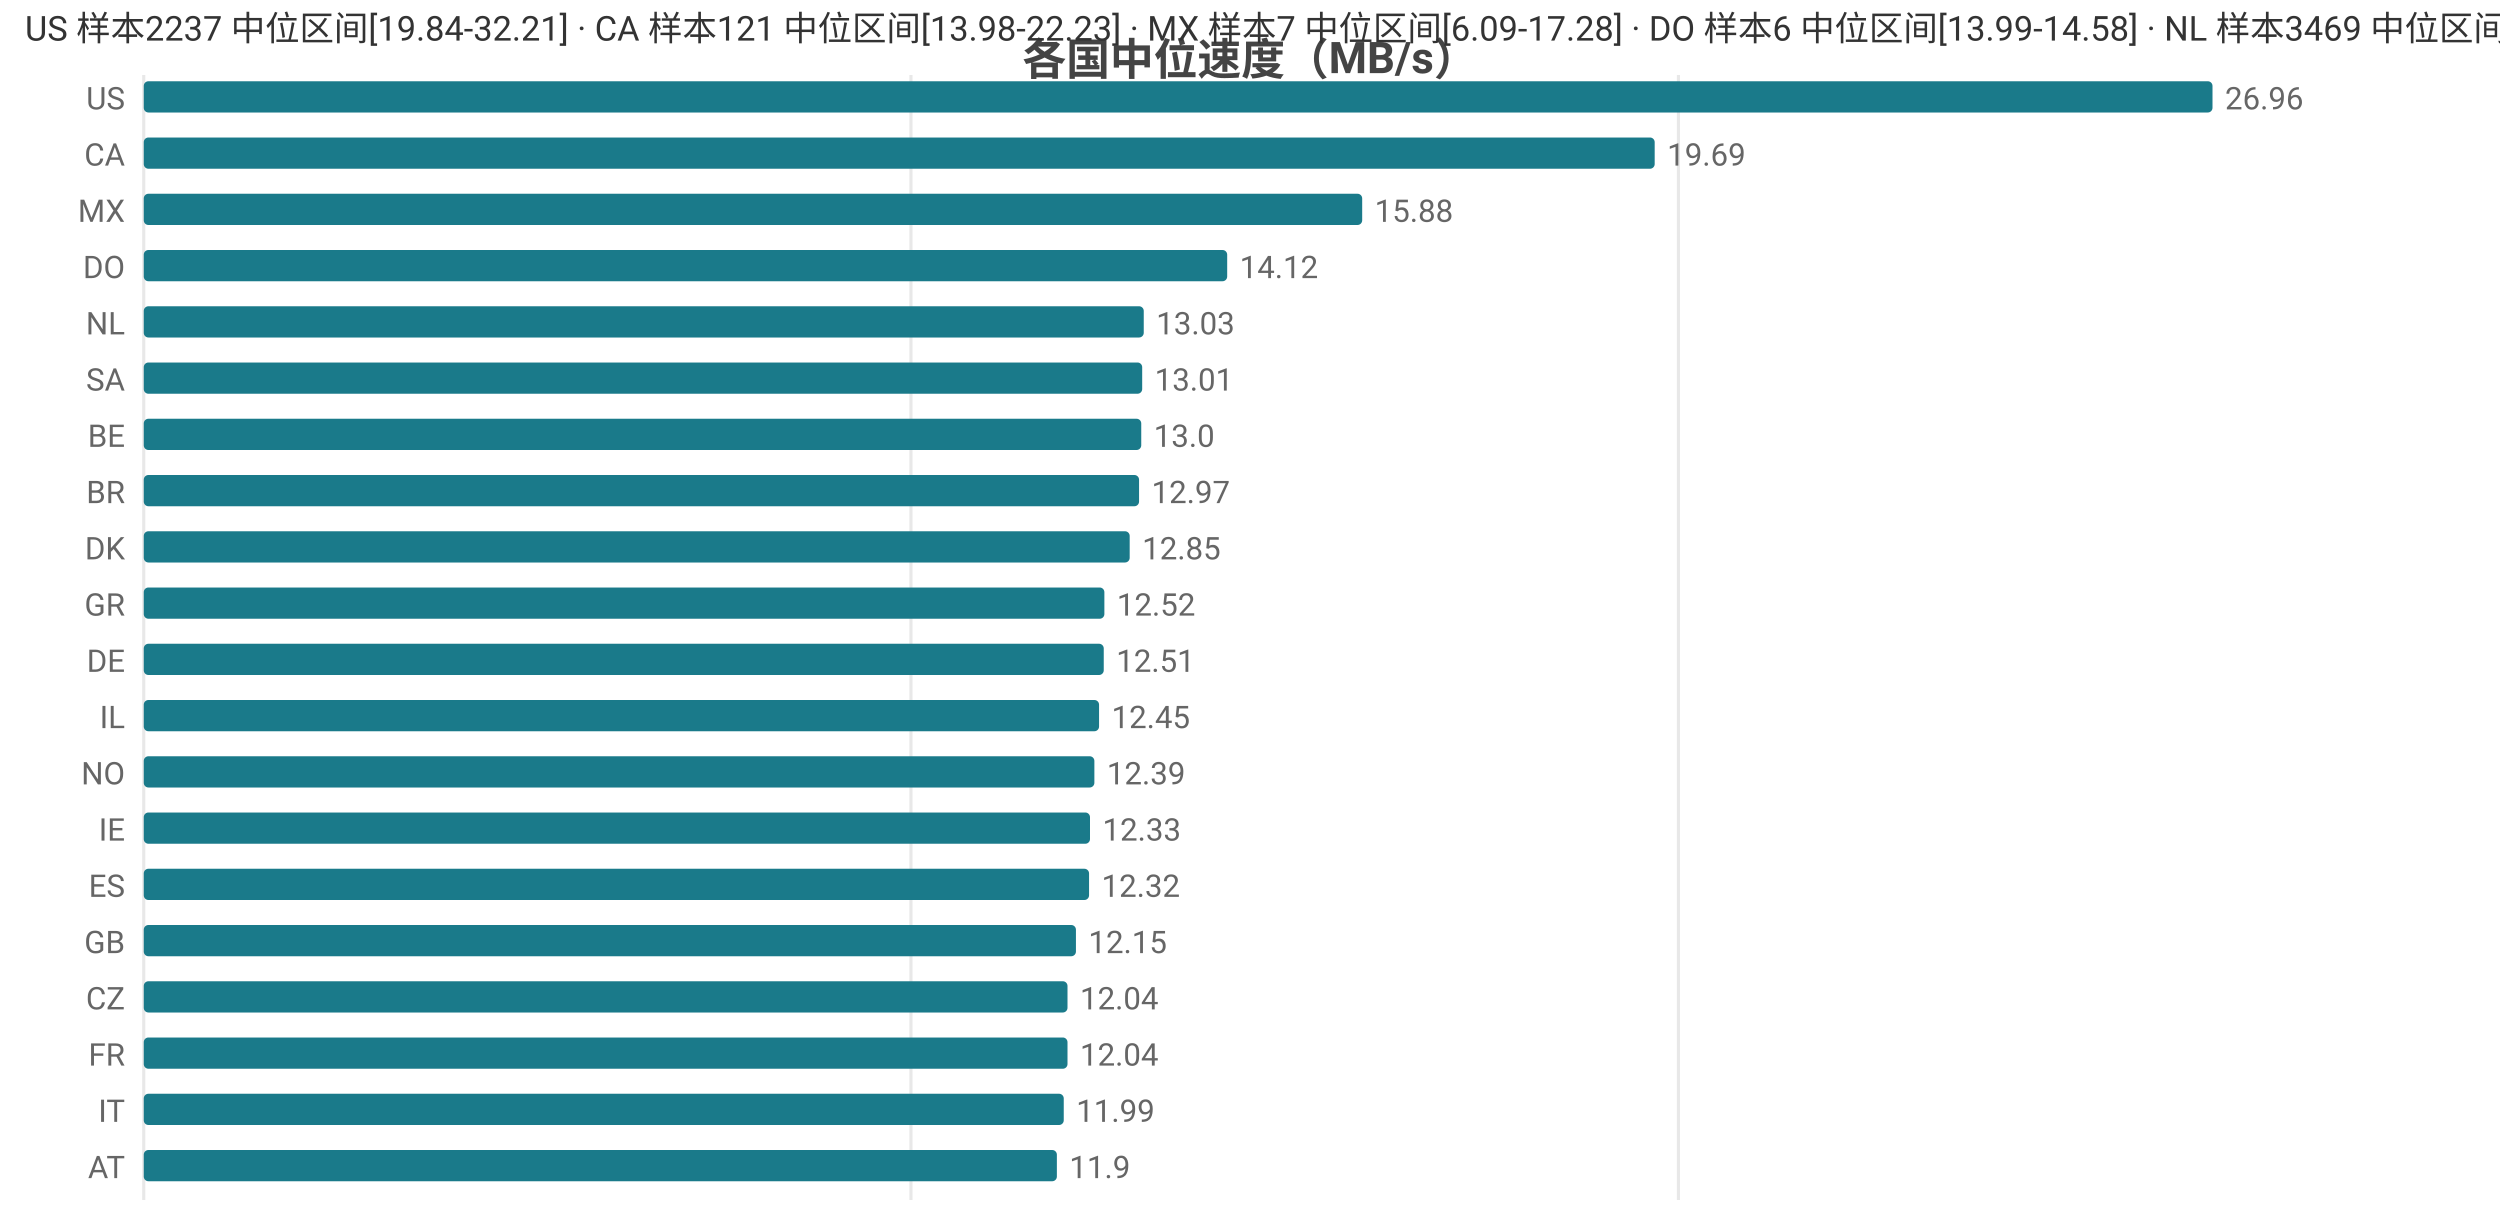
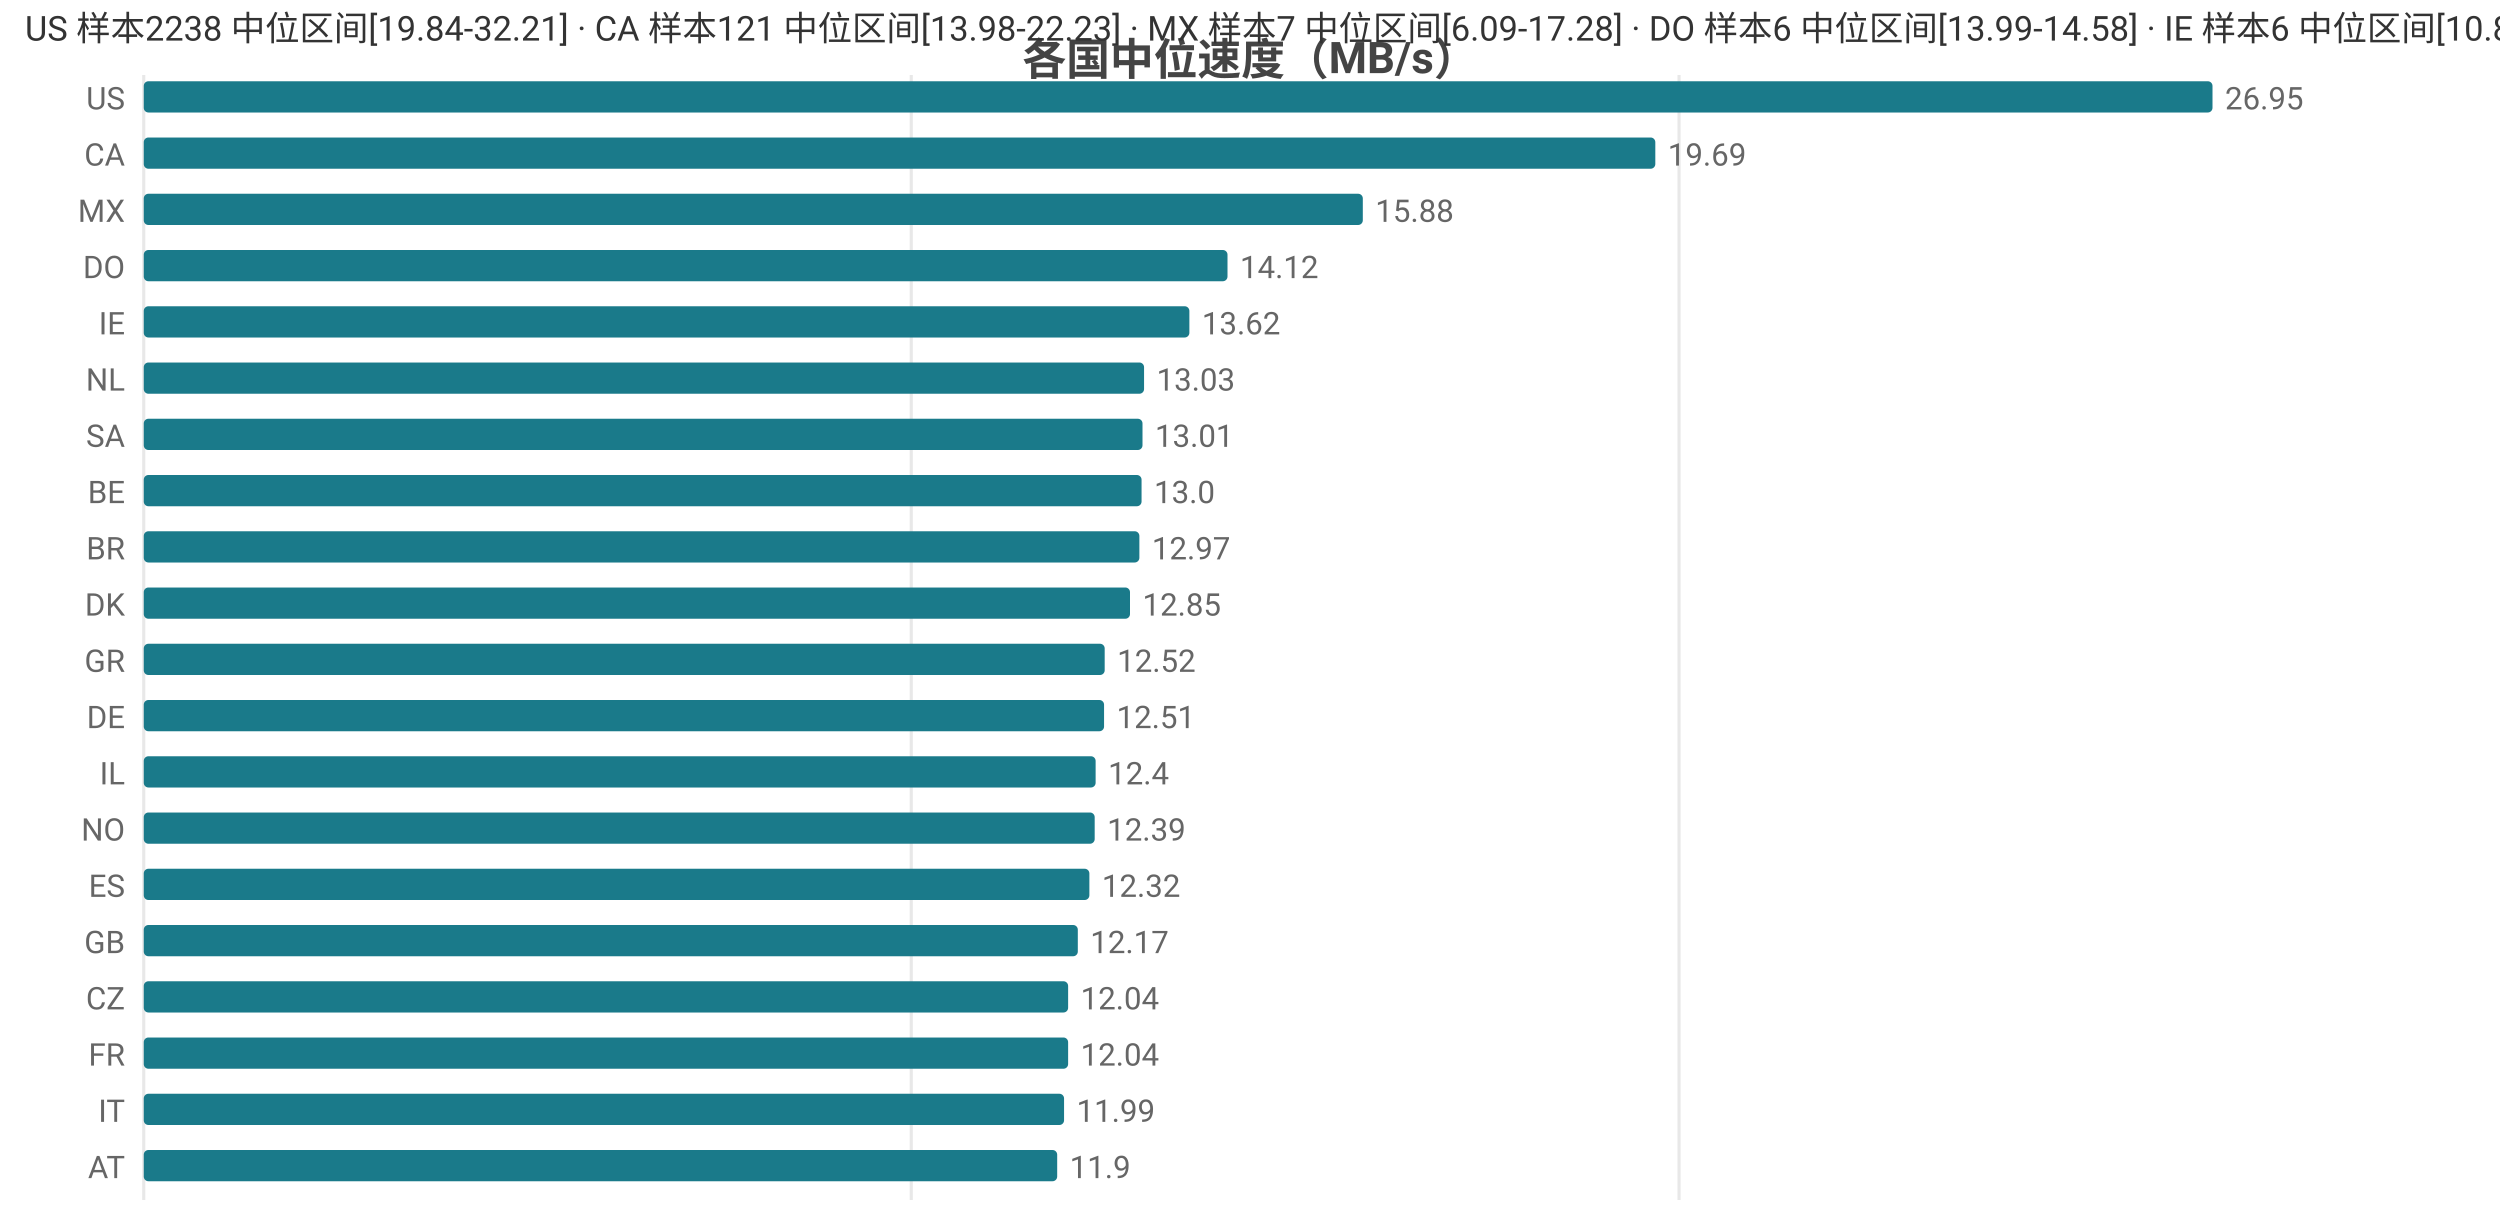
<svg xmlns="http://www.w3.org/2000/svg" width="800" height="392" viewBox="0 0 800 392">
  <rect width="800" height="392" fill="#ffffff" />
  <style>text{font-family:system-ui,-apple-system,'Segoe UI',Roboto,'PingFang SC','Microsoft YaHei','Noto Sans CJK SC',sans-serif}.g{stroke:#e8e8e8;stroke-width:1}.a{stroke:#999;stroke-width:1}.t{font-size:10px;fill:#666}.m{font-size:10px;text-anchor:middle;fill:#666}.e{font-size:10px;text-anchor:end;fill:#666}.l{font-size:11px;fill:#333}.tt{font-size:14px;font-weight:600;text-anchor:middle;fill:#444}.em{font-size:13px;text-anchor:middle;fill:#999}</style>
  <text class="tt" x="400.0" y="24">各国中位速度（MB/s）</text>
  <line class="g" x1="46" y1="24" x2="46" y2="384" />
-   <line class="g" x1="291.5" y1="24" x2="291.5" y2="384" />
-   <line class="g" x1="537.1" y1="24" x2="537.1" y2="384" />
+   <line class="g" x1="291.6" y1="24" x2="291.6" y2="384" />
+   <line class="g" x1="537.3" y1="24" x2="537.3" y2="384" />
  <text class="e" x="40" y="35">US</text>
  <rect x="46" y="26" width="662" height="10" fill="#1a7a8a" rx="1.5" />
-   <text class="t" x="712" y="35">26.96</text>
+   <text class="t" x="712" y="35">26.95</text>
  <text class="e" x="40" y="53">CA</text>
-   <rect x="46" y="44" width="483.5" height="10" fill="#1a7a8a" rx="1.5" />
-   <text class="t" x="533.5" y="53">19.69</text>
+   <rect x="46" y="44" width="483.7" height="10" fill="#1a7a8a" rx="1.5" />
+   <text class="t" x="533.7" y="53">19.69</text>
  <text class="e" x="40" y="71">MX</text>
-   <rect x="46" y="62" width="389.9" height="10" fill="#1a7a8a" rx="1.5" />
-   <text class="t" x="439.9" y="71">15.88</text>
+   <rect x="46" y="62" width="390.1" height="10" fill="#1a7a8a" rx="1.5" />
+   <text class="t" x="440.1" y="71">15.88</text>
  <text class="e" x="40" y="89">DO</text>
-   <rect x="46" y="80" width="346.7" height="10" fill="#1a7a8a" rx="1.5" />
-   <text class="t" x="396.7" y="89">14.12</text>
-   <text class="e" x="40" y="107">NL</text>
-   <rect x="46" y="98" width="320.0" height="10" fill="#1a7a8a" rx="1.5" />
-   <text class="t" x="370.0" y="107">13.03</text>
-   <text class="e" x="40" y="125">SA</text>
-   <rect x="46" y="116" width="319.5" height="10" fill="#1a7a8a" rx="1.5" />
-   <text class="t" x="369.5" y="125">13.01</text>
-   <text class="e" x="40" y="143">BE</text>
-   <rect x="46" y="134" width="319.2" height="10" fill="#1a7a8a" rx="1.5" />
-   <text class="t" x="369.2" y="143">13.0</text>
-   <text class="e" x="40" y="161">BR</text>
-   <rect x="46" y="152" width="318.5" height="10" fill="#1a7a8a" rx="1.5" />
-   <text class="t" x="368.5" y="161">12.97</text>
-   <text class="e" x="40" y="179">DK</text>
-   <rect x="46" y="170" width="315.5" height="10" fill="#1a7a8a" rx="1.5" />
-   <text class="t" x="365.5" y="179">12.85</text>
-   <text class="e" x="40" y="197">GR</text>
-   <rect x="46" y="188" width="307.4" height="10" fill="#1a7a8a" rx="1.5" />
-   <text class="t" x="357.4" y="197">12.52</text>
-   <text class="e" x="40" y="215">DE</text>
-   <rect x="46" y="206" width="307.2" height="10" fill="#1a7a8a" rx="1.5" />
-   <text class="t" x="357.2" y="215">12.51</text>
-   <text class="e" x="40" y="233">IL</text>
-   <rect x="46" y="224" width="305.7" height="10" fill="#1a7a8a" rx="1.5" />
-   <text class="t" x="355.7" y="233">12.45</text>
-   <text class="e" x="40" y="251">NO</text>
-   <rect x="46" y="242" width="304.2" height="10" fill="#1a7a8a" rx="1.5" />
-   <text class="t" x="354.2" y="251">12.39</text>
-   <text class="e" x="40" y="269">IE</text>
-   <rect x="46" y="260" width="302.8" height="10" fill="#1a7a8a" rx="1.5" />
-   <text class="t" x="352.8" y="269">12.33</text>
+   <rect x="46" y="80" width="346.8" height="10" fill="#1a7a8a" rx="1.5" />
+   <text class="t" x="396.8" y="89">14.12</text>
+   <text class="e" x="40" y="107">IE</text>
+   <rect x="46" y="98" width="334.6" height="10" fill="#1a7a8a" rx="1.5" />
+   <text class="t" x="384.6" y="107">13.62</text>
+   <text class="e" x="40" y="125">NL</text>
+   <rect x="46" y="116" width="320.1" height="10" fill="#1a7a8a" rx="1.5" />
+   <text class="t" x="370.1" y="125">13.03</text>
+   <text class="e" x="40" y="143">SA</text>
+   <rect x="46" y="134" width="319.6" height="10" fill="#1a7a8a" rx="1.5" />
+   <text class="t" x="369.6" y="143">13.01</text>
+   <text class="e" x="40" y="161">BE</text>
+   <rect x="46" y="152" width="319.3" height="10" fill="#1a7a8a" rx="1.5" />
+   <text class="t" x="369.3" y="161">13.0</text>
+   <text class="e" x="40" y="179">BR</text>
+   <rect x="46" y="170" width="318.6" height="10" fill="#1a7a8a" rx="1.5" />
+   <text class="t" x="368.6" y="179">12.97</text>
+   <text class="e" x="40" y="197">DK</text>
+   <rect x="46" y="188" width="315.6" height="10" fill="#1a7a8a" rx="1.5" />
+   <text class="t" x="365.6" y="197">12.85</text>
+   <text class="e" x="40" y="215">GR</text>
+   <rect x="46" y="206" width="307.5" height="10" fill="#1a7a8a" rx="1.5" />
+   <text class="t" x="357.5" y="215">12.52</text>
+   <text class="e" x="40" y="233">DE</text>
+   <rect x="46" y="224" width="307.3" height="10" fill="#1a7a8a" rx="1.5" />
+   <text class="t" x="357.3" y="233">12.51</text>
+   <text class="e" x="40" y="251">IL</text>
+   <rect x="46" y="242" width="304.6" height="10" fill="#1a7a8a" rx="1.5" />
+   <text class="t" x="354.6" y="251">12.4</text>
+   <text class="e" x="40" y="269">NO</text>
+   <rect x="46" y="260" width="304.3" height="10" fill="#1a7a8a" rx="1.5" />
+   <text class="t" x="354.3" y="269">12.39</text>
  <text class="e" x="40" y="287">ES</text>
-   <rect x="46" y="278" width="302.5" height="10" fill="#1a7a8a" rx="1.5" />
-   <text class="t" x="352.5" y="287">12.32</text>
+   <rect x="46" y="278" width="302.6" height="10" fill="#1a7a8a" rx="1.5" />
+   <text class="t" x="352.6" y="287">12.32</text>
  <text class="e" x="40" y="305">GB</text>
-   <rect x="46" y="296" width="298.3" height="10" fill="#1a7a8a" rx="1.5" />
-   <text class="t" x="348.3" y="305">12.15</text>
+   <rect x="46" y="296" width="298.9" height="10" fill="#1a7a8a" rx="1.5" />
+   <text class="t" x="348.9" y="305">12.17</text>
  <text class="e" x="40" y="323">CZ</text>
-   <rect x="46" y="314" width="295.6" height="10" fill="#1a7a8a" rx="1.5" />
-   <text class="t" x="345.6" y="323">12.04</text>
+   <rect x="46" y="314" width="295.8" height="10" fill="#1a7a8a" rx="1.5" />
+   <text class="t" x="345.8" y="323">12.04</text>
  <text class="e" x="40" y="341">FR</text>
-   <rect x="46" y="332" width="295.6" height="10" fill="#1a7a8a" rx="1.5" />
-   <text class="t" x="345.6" y="341">12.04</text>
+   <rect x="46" y="332" width="295.8" height="10" fill="#1a7a8a" rx="1.5" />
+   <text class="t" x="345.8" y="341">12.04</text>
  <text class="e" x="40" y="359">IT</text>
-   <rect x="46" y="350" width="294.4" height="10" fill="#1a7a8a" rx="1.5" />
-   <text class="t" x="344.4" y="359">11.99</text>
+   <rect x="46" y="350" width="294.5" height="10" fill="#1a7a8a" rx="1.5" />
+   <text class="t" x="344.5" y="359">11.99</text>
  <text class="e" x="40" y="377">AT</text>
-   <rect x="46" y="368" width="292.2" height="10" fill="#1a7a8a" rx="1.5" />
-   <text class="t" x="342.2" y="377">11.9</text>
-   <text class="l" x="8" y="13">US 样本2237 中位区间[19.84-32.21] · CA 样本121 中位区间[13.98-22.23] · MX 样本7 中位区间[6.09-17.28] · DO 样本6 中位区间[13.99-14.58] · NL 样本3469 中位区间[11.72-13.41]</text>
+   <rect x="46" y="368" width="292.3" height="10" fill="#1a7a8a" rx="1.5" />
+   <text class="t" x="342.3" y="377">11.9</text>
+   <text class="l" x="8" y="13">US 样本2238 中位区间[19.84-32.21] · CA 样本121 中位区间[13.98-22.23] · MX 样本7 中位区间[6.09-17.28] · DO 样本6 中位区间[13.99-14.58] · IE 样本6 中位区间[10.89-15.84]</text>
</svg>
